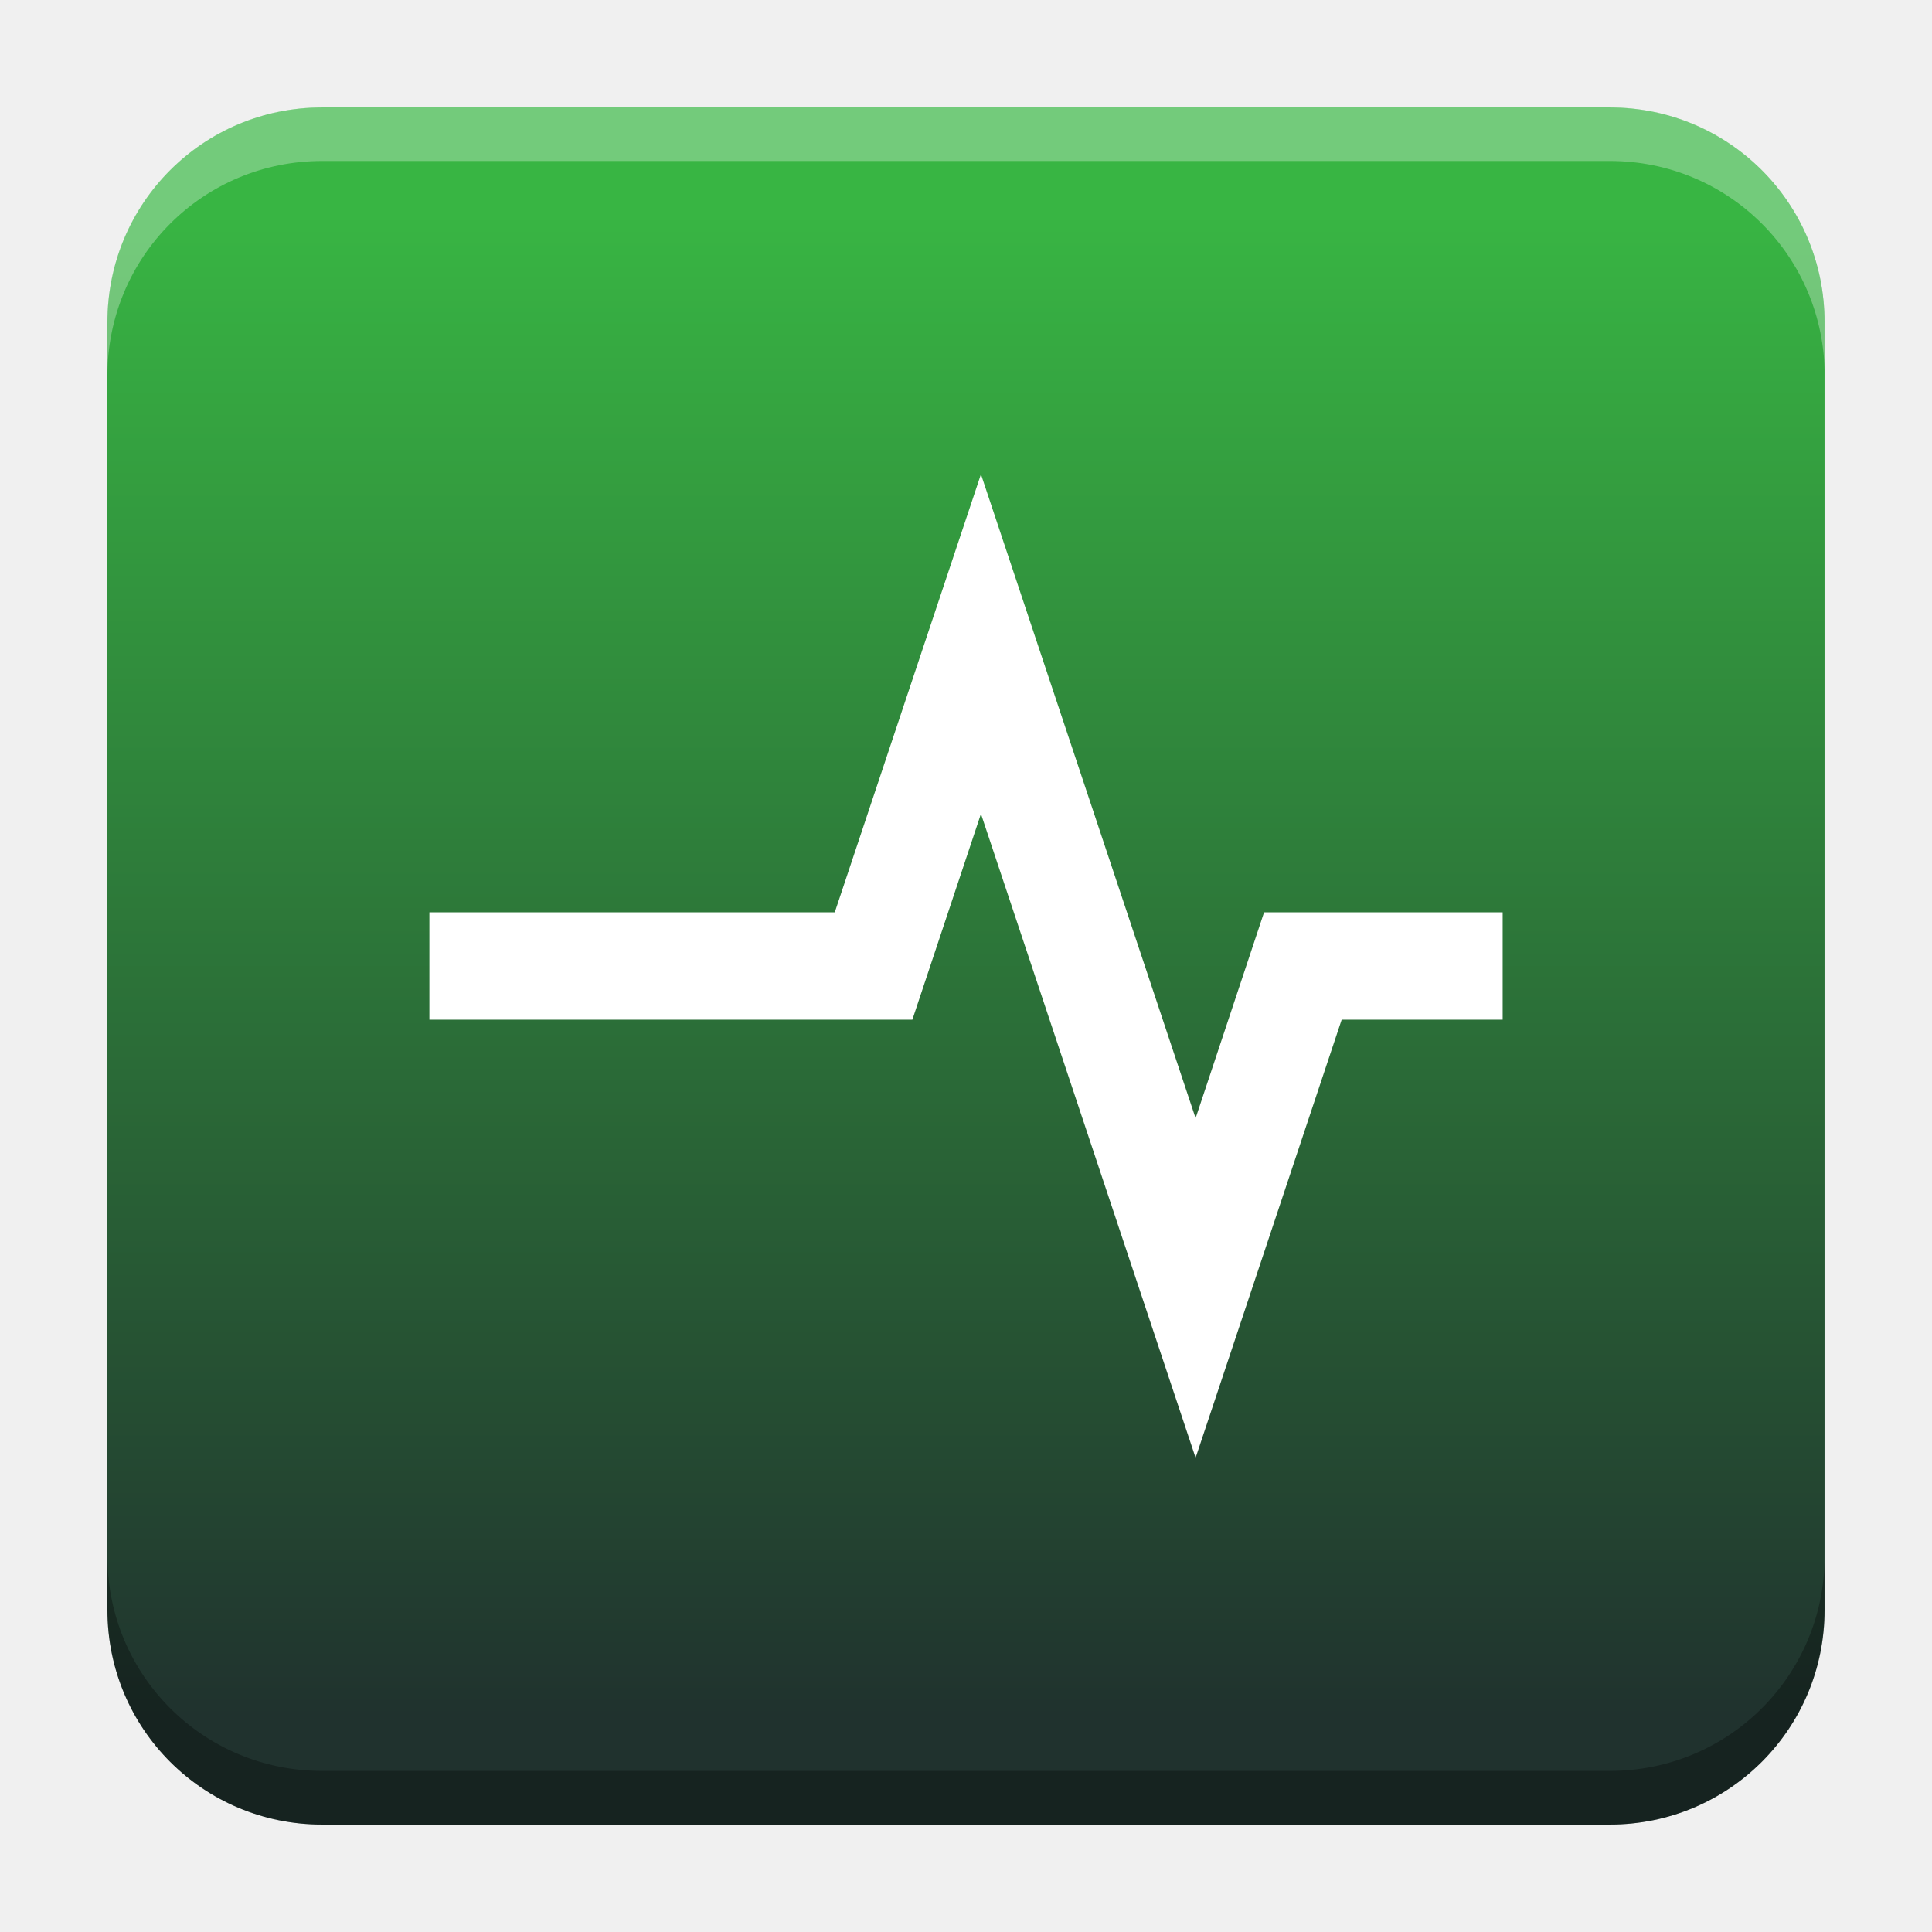
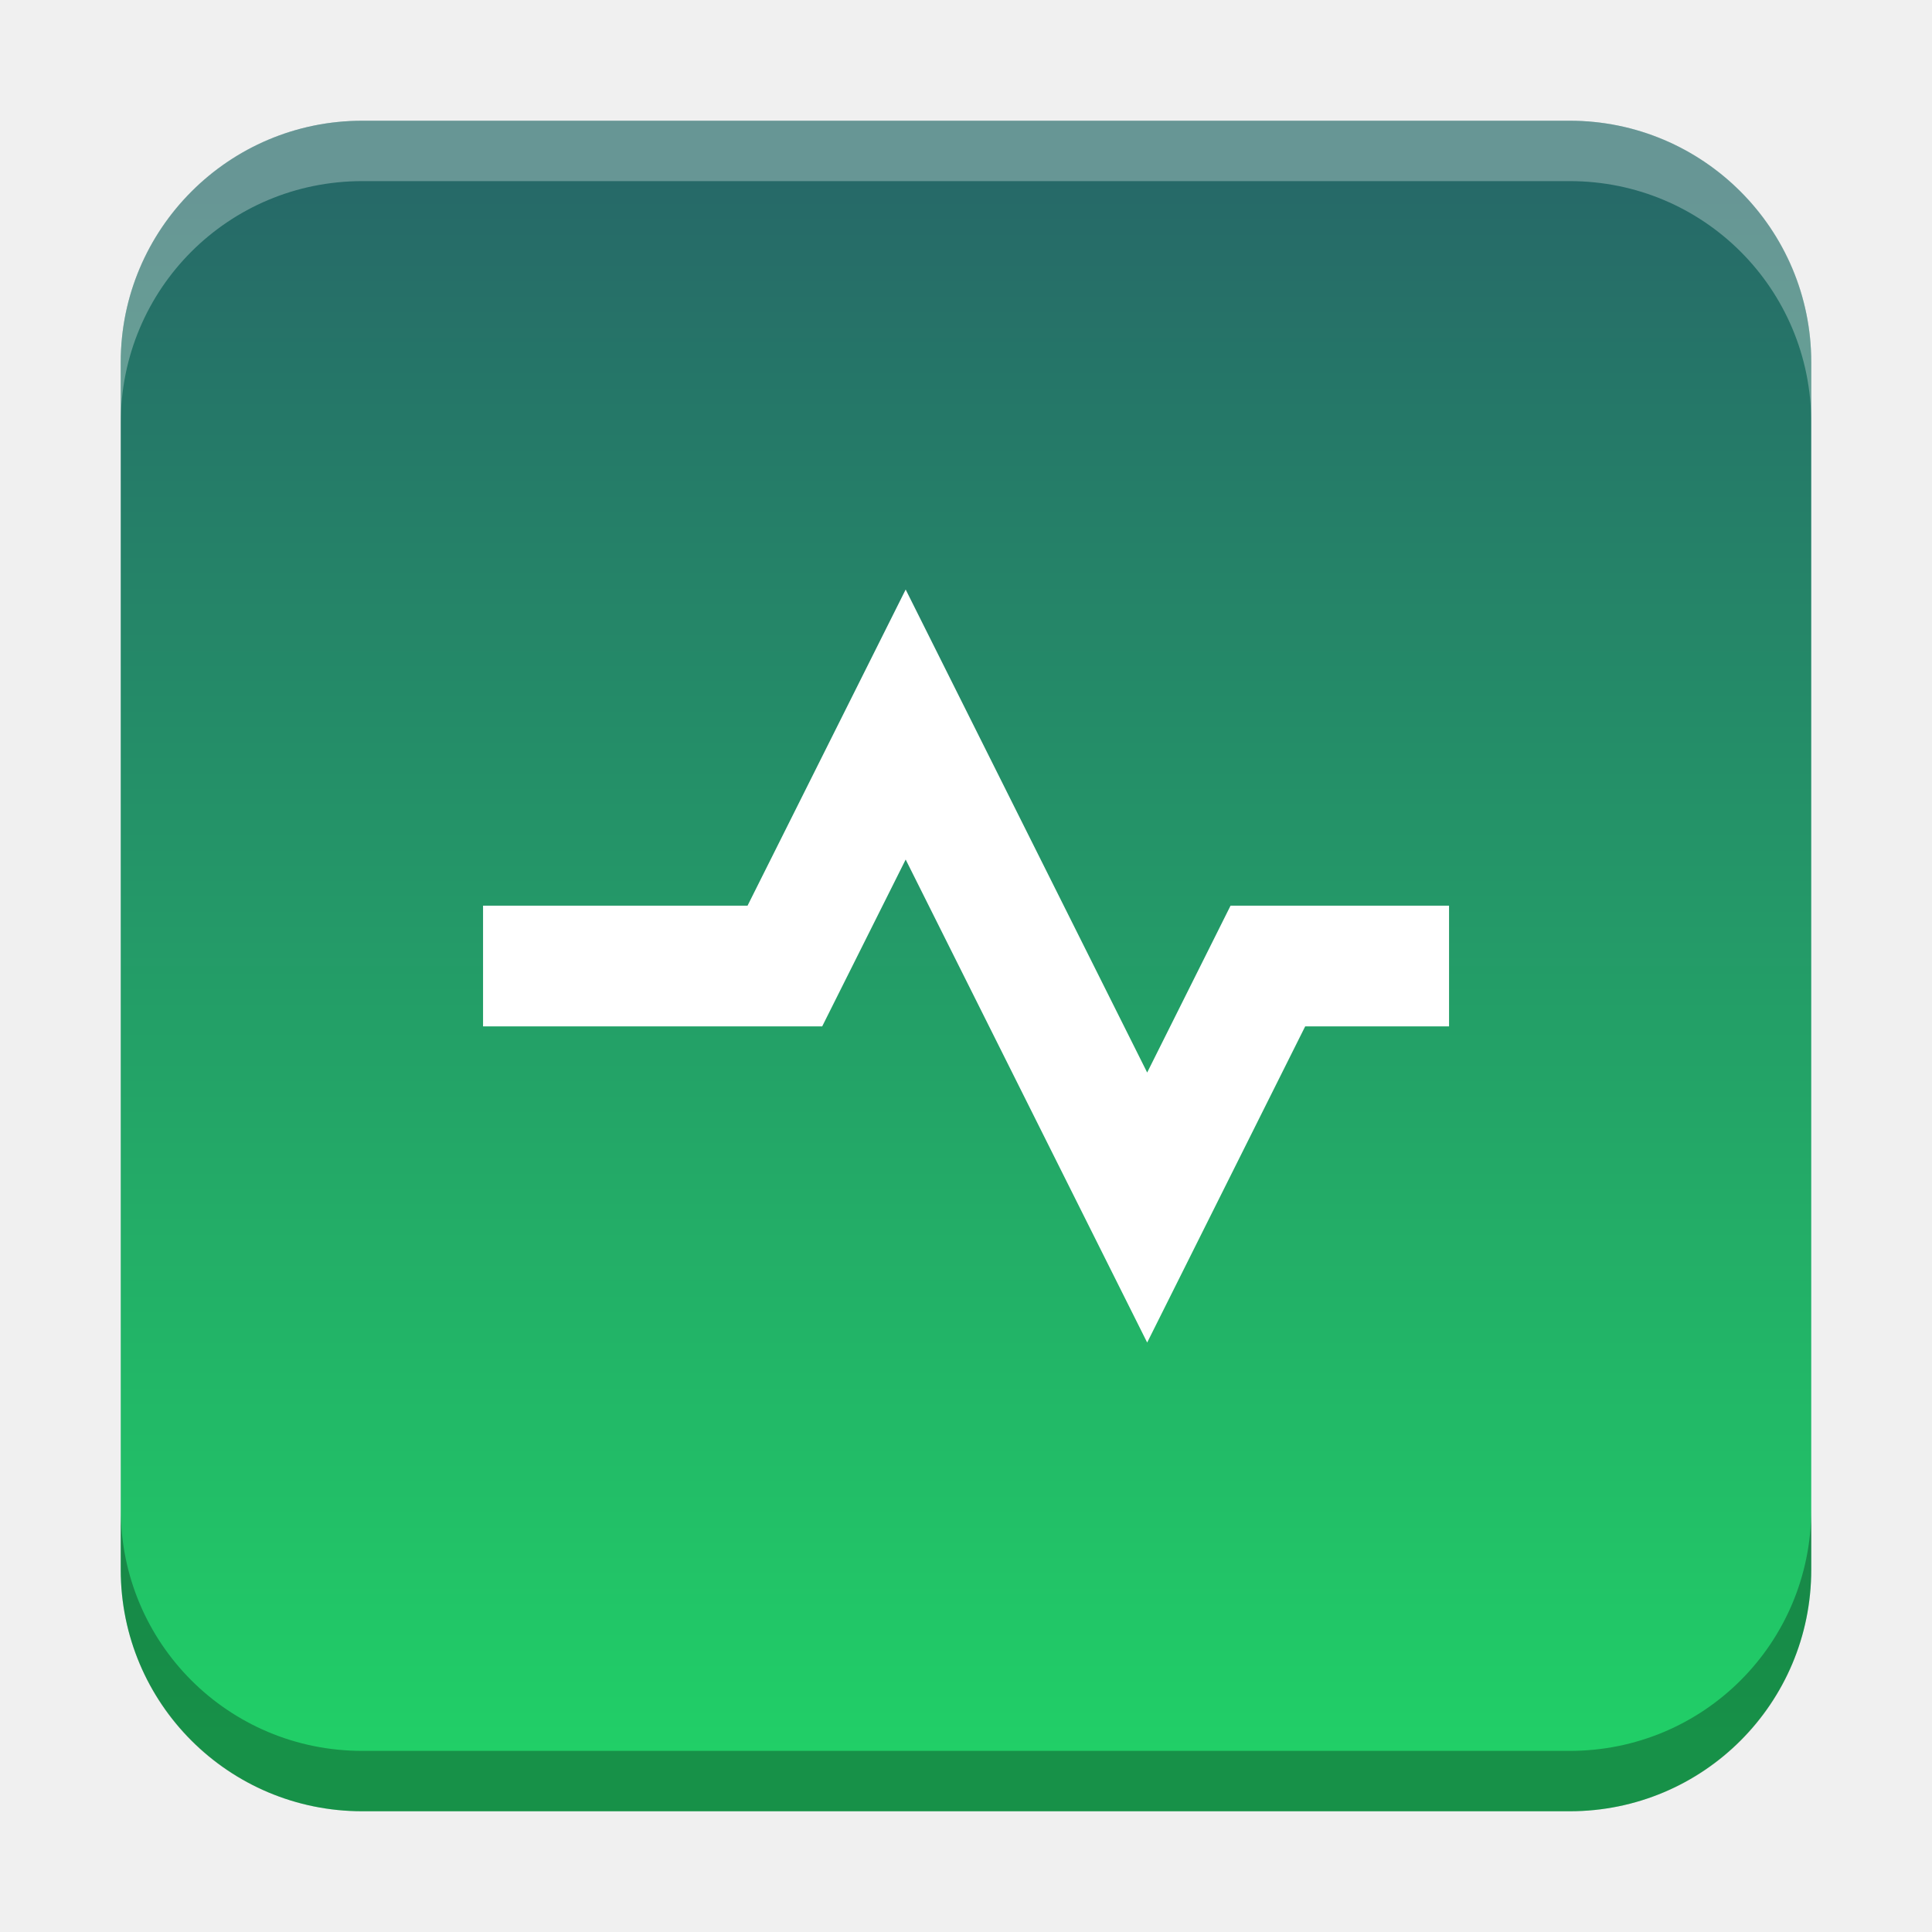
- <svg xmlns="http://www.w3.org/2000/svg" xmlns:xlink="http://www.w3.org/1999/xlink" width="18.001" height="18" id="svg2" version="1.1">
+ <svg xmlns="http://www.w3.org/2000/svg" xmlns:xlink="http://www.w3.org/1999/xlink" width="32" height="32" id="svg2" version="1.1">
  <defs id="defs4">
-     <linearGradient id="linearGradient1229">
-       <stop style="stop-color:#20322e;stop-opacity:1" offset="0" id="stop1225" />
-       <stop style="stop-color:#38b543;stop-opacity:1" offset="1" id="stop1227" />
+     <linearGradient id="linearGradient5301">
+       <stop style="stop-color:#266968;stop-opacity:1" offset="0" id="stop5297" />
+       <stop style="stop-color:#21cf67;stop-opacity:1" offset="1" id="stop5299" />
+     </linearGradient>
+     <linearGradient id="linearGradient8471">
+       <stop id="stop8467" offset="0" style="stop-color:#2aa9c7;stop-opacity:1" />
+       <stop id="stop8469" offset="1" style="stop-color:#297fcc;stop-opacity:1" />
    </linearGradient>
    <linearGradient id="linearGradient5306">
      <stop style="stop-color:#ffffff;stop-opacity:0.099;" offset="0" id="stop5308" />
      <stop style="stop-color:#ffffff;stop-opacity:0;" offset="1" id="stop5310" />
    </linearGradient>
    <linearGradient id="linearGradient5290">
      <stop style="stop-color:#00ffff;stop-opacity:0.098;" offset="0" id="stop5292" />
      <stop id="stop6740" offset="0.5" style="stop-color:#00ff7f;stop-opacity:0.047;" />
      <stop style="stop-color:#00ff00;stop-opacity:0;" offset="1" id="stop5294" />
    </linearGradient>
    <linearGradient id="linearGradient5188">
      <stop style="stop-color:#64b5f6;stop-opacity:0.247;" offset="0" id="stop5198" />
      <stop style="stop-color:#64b5f6;stop-opacity:0;" offset="1" id="stop5192" />
    </linearGradient>
    <linearGradient id="linearGradient3975">
      <stop style="stop-color:#ff5555;stop-opacity:1;" offset="0" id="stop3977" />
    </linearGradient>
    <linearGradient id="linearGradient3969">
      <stop style="stop-color:#87cdde;stop-opacity:1;" offset="0" id="stop3971" />
    </linearGradient>
    <filter id="filter3945" x="0" y="6" width="1.2" style="color-interpolation-filters:sRGB">
      <feDiffuseLighting id="feDiffuseLighting3947" lighting-color="#fdfdfd" surfaceScale="121.495" diffuseConstant="28.448" />
    </filter>
    <filter id="filter3979" style="color-interpolation-filters:sRGB">
      <feFlood flood-opacity="0.2" flood-color="rgb(0,0,0)" result="flood" id="feFlood3981" />
      <feComposite in="flood" in2="SourceGraphic" operator="in" result="composite1" id="feComposite3983" />
      <feGaussianBlur stdDeviation="6" result="blur" id="feGaussianBlur3985" />
      <feOffset dx="0" dy="6" result="offset" id="feOffset3987" />
      <feComposite in="SourceGraphic" in2="offset" operator="over" result="fbSourceGraphic" id="feComposite3989" />
      <feColorMatrix result="fbSourceGraphicAlpha" in="fbSourceGraphic" values="0 0 0 -1 0 0 0 0 -1 0 0 0 0 -1 0 0 0 0 1 0" id="feColorMatrix3991" />
      <feFlood id="feFlood3993" flood-opacity="0.2" flood-color="rgb(0,0,0)" result="flood" in="fbSourceGraphic" />
      <feComposite id="feComposite3995" in2="fbSourceGraphic" in="flood" operator="in" result="composite1" />
      <feGaussianBlur id="feGaussianBlur3997" stdDeviation="6" result="blur" />
      <feOffset id="feOffset3999" dx="0" dy="6" result="offset" />
      <feComposite id="feComposite4001" in2="offset" in="fbSourceGraphic" operator="over" result="composite2" />
    </filter>
    <filter style="color-interpolation-filters:sRGB" id="filter3876">
      <feFlood flood-opacity="0.2" flood-color="rgb(0,0,0)" result="flood" id="feFlood3878" />
      <feComposite in="flood" in2="SourceGraphic" operator="in" result="composite1" id="feComposite3880" />
      <feGaussianBlur stdDeviation="6" result="blur" id="feGaussianBlur3882" />
      <feOffset dx="0" dy="6" result="offset" id="feOffset3884" />
      <feComposite in="SourceGraphic" in2="offset" operator="over" result="fbSourceGraphic" id="feComposite3886" />
      <feColorMatrix result="fbSourceGraphicAlpha" in="fbSourceGraphic" values="0 0 0 -1 0 0 0 0 -1 0 0 0 0 -1 0 0 0 0 1 0" id="feColorMatrix3888" />
      <feFlood id="feFlood3890" flood-opacity="0.397" flood-color="rgb(0,0,0)" result="flood" in="fbSourceGraphic" />
      <feComposite id="feComposite3892" in2="fbSourceGraphic" in="flood" operator="in" result="composite1" />
      <feGaussianBlur id="feGaussianBlur3894" stdDeviation="19.2" result="blur" />
      <feOffset id="feOffset3896" dx="0" dy="6" result="offset" />
      <feComposite id="feComposite3898" in2="offset" in="fbSourceGraphic" operator="over" result="fbSourceGraphic" />
      <feColorMatrix result="fbSourceGraphicAlpha" in="fbSourceGraphic" values="0 0 0 -1 0 0 0 0 -1 0 0 0 0 -1 0 0 0 0 1 0" id="feColorMatrix3900" />
      <feFlood id="feFlood3902" flood-opacity="0.8" flood-color="rgb(0,0,0)" result="flood" in="fbSourceGraphic" />
      <feComposite id="feComposite3904" in2="fbSourceGraphic" in="flood" operator="in" result="composite1" />
      <feGaussianBlur id="feGaussianBlur3906" stdDeviation="19.2" result="blur" />
      <feOffset id="feOffset3908" dx="0" dy="6" result="offset" />
      <feComposite id="feComposite3910" in2="offset" in="fbSourceGraphic" operator="over" result="fbSourceGraphic" />
      <feColorMatrix result="fbSourceGraphicAlpha" in="fbSourceGraphic" values="0 0 0 -1 0 0 0 0 -1 0 0 0 0 -1 0 0 0 0 1 0" id="feColorMatrix3912" />
      <feFlood id="feFlood3914" flood-opacity="0.8" flood-color="rgb(0,0,0)" result="flood" in="fbSourceGraphic" />
      <feComposite id="feComposite3916" in2="fbSourceGraphic" in="flood" operator="in" result="composite1" />
      <feGaussianBlur id="feGaussianBlur3918" stdDeviation="26.1" result="blur" />
      <feOffset id="feOffset3920" dx="0" dy="6" result="offset" />
      <feComposite id="feComposite3922" in2="offset" in="fbSourceGraphic" operator="over" result="fbSourceGraphic" />
      <feColorMatrix result="fbSourceGraphicAlpha" in="fbSourceGraphic" values="0 0 0 -1 0 0 0 0 -1 0 0 0 0 -1 0 0 0 0 1 0" id="feColorMatrix3924" />
      <feFlood id="feFlood3926" flood-opacity="0.8" flood-color="rgb(0,0,0)" result="flood" in="fbSourceGraphic" />
      <feComposite id="feComposite3928" in2="fbSourceGraphic" in="flood" operator="in" result="composite1" />
      <feGaussianBlur id="feGaussianBlur3930" stdDeviation="35.7" result="blur" />
      <feOffset id="feOffset3932" dx="0" dy="6" result="offset" />
      <feComposite id="feComposite3934" in2="offset" in="fbSourceGraphic" operator="over" result="fbSourceGraphic" />
      <feColorMatrix result="fbSourceGraphicAlpha" in="fbSourceGraphic" values="0 0 0 -1 0 0 0 0 -1 0 0 0 0 -1 0 0 0 0 1 0" id="feColorMatrix3936" />
      <feFlood id="feFlood3938" flood-opacity="0.8" flood-color="rgb(0,0,0)" result="flood" in="fbSourceGraphic" />
      <feComposite id="feComposite3940" in2="fbSourceGraphic" in="flood" operator="in" result="composite1" />
      <feGaussianBlur id="feGaussianBlur3942" stdDeviation="6" result="blur" />
      <feOffset id="feOffset3944" dx="0" dy="6" result="offset" />
      <feComposite id="feComposite3946" in2="offset" in="fbSourceGraphic" operator="over" result="fbSourceGraphic" />
      <feColorMatrix result="fbSourceGraphicAlpha" in="fbSourceGraphic" values="0 0 0 -1 0 0 0 0 -1 0 0 0 0 -1 0 0 0 0 1 0" id="feColorMatrix3948" />
      <feFlood id="feFlood3950" flood-opacity="0.8" flood-color="rgb(0,0,0)" result="flood" in="fbSourceGraphic" />
      <feComposite id="feComposite3952" in2="fbSourceGraphic" in="flood" operator="in" result="composite1" />
      <feGaussianBlur id="feGaussianBlur3954" stdDeviation="21.7" result="blur" />
      <feOffset id="feOffset3956" dx="0" dy="6" result="offset" />
      <feComposite id="feComposite3958" in2="offset" in="fbSourceGraphic" operator="over" result="fbSourceGraphic" />
      <feColorMatrix result="fbSourceGraphicAlpha" in="fbSourceGraphic" values="0 0 0 -1 0 0 0 0 -1 0 0 0 0 -1 0 0 0 0 1 0" id="feColorMatrix3960" />
      <feFlood id="feFlood3962" flood-opacity="0.8" flood-color="rgb(0,0,0)" result="flood" in="fbSourceGraphic" />
      <feComposite id="feComposite3964" in2="fbSourceGraphic" in="flood" operator="in" result="composite1" />
      <feGaussianBlur id="feGaussianBlur3966" stdDeviation="21.7" result="blur" />
      <feOffset id="feOffset3968" dx="0" dy="1.9" result="offset" />
      <feComposite id="feComposite3970" in2="offset" in="fbSourceGraphic" operator="over" result="fbSourceGraphic" />
      <feColorMatrix result="fbSourceGraphicAlpha" in="fbSourceGraphic" values="0 0 0 -1 0 0 0 0 -1 0 0 0 0 -1 0 0 0 0 1 0" id="feColorMatrix3972" />
      <feFlood id="feFlood3974" flood-opacity="0.8" flood-color="rgb(0,0,0)" result="flood" in="fbSourceGraphic" />
      <feComposite id="feComposite3976" in2="fbSourceGraphic" in="flood" operator="in" result="composite1" />
      <feGaussianBlur id="feGaussianBlur3978" stdDeviation="21.7" result="blur" />
      <feOffset id="feOffset3980" dx="3.6" dy="1.9" result="offset" />
      <feComposite id="feComposite3982" in2="offset" in="fbSourceGraphic" operator="over" result="fbSourceGraphic" />
      <feColorMatrix result="fbSourceGraphicAlpha" in="fbSourceGraphic" values="0 0 0 -1 0 0 0 0 -1 0 0 0 0 -1 0 0 0 0 1 0" id="feColorMatrix3984" />
      <feFlood id="feFlood3986" flood-opacity="0.8" flood-color="rgb(0,0,0)" result="flood" in="fbSourceGraphic" />
      <feComposite id="feComposite3988" in2="fbSourceGraphic" in="flood" operator="in" result="composite1" />
      <feGaussianBlur id="feGaussianBlur3990" stdDeviation="21.7" result="blur" />
      <feOffset id="feOffset3992" dx="9.6" dy="1.9" result="offset" />
      <feComposite id="feComposite3994" in2="offset" in="fbSourceGraphic" operator="over" result="fbSourceGraphic" />
      <feColorMatrix result="fbSourceGraphicAlpha" in="fbSourceGraphic" values="0 0 0 -1 0 0 0 0 -1 0 0 0 0 -1 0 0 0 0 1 0" id="feColorMatrix3996" />
      <feFlood id="feFlood3998" flood-opacity="0.8" flood-color="rgb(0,0,0)" result="flood" in="fbSourceGraphic" />
      <feComposite id="feComposite4000" in2="fbSourceGraphic" in="flood" operator="in" result="composite1" />
      <feGaussianBlur id="feGaussianBlur4002" stdDeviation="21.7" result="blur" />
      <feOffset id="feOffset4004" dx="1.2" dy="1.9" result="offset" />
      <feComposite id="feComposite4006" in2="offset" in="fbSourceGraphic" operator="over" result="fbSourceGraphic" />
      <feColorMatrix result="fbSourceGraphicAlpha" in="fbSourceGraphic" values="0 0 0 -1 0 0 0 0 -1 0 0 0 0 -1 0 0 0 0 1 0" id="feColorMatrix4008" />
      <feFlood id="feFlood4010" flood-opacity="0.8" flood-color="rgb(0,0,0)" result="flood" in="fbSourceGraphic" />
      <feComposite id="feComposite4012" in2="fbSourceGraphic" in="flood" operator="in" result="composite1" />
      <feGaussianBlur id="feGaussianBlur4014" stdDeviation="21.7" result="blur" />
      <feOffset id="feOffset4016" dx="-1.4" dy="1.9" result="offset" />
      <feComposite id="feComposite4018" in2="offset" in="fbSourceGraphic" operator="over" result="fbSourceGraphic" />
      <feColorMatrix result="fbSourceGraphicAlpha" in="fbSourceGraphic" values="0 0 0 -1 0 0 0 0 -1 0 0 0 0 -1 0 0 0 0 1 0" id="feColorMatrix4020" />
      <feFlood id="feFlood4022" flood-opacity="0.8" flood-color="rgb(0,0,0)" result="flood" in="fbSourceGraphic" />
      <feComposite id="feComposite4024" in2="fbSourceGraphic" in="flood" operator="in" result="composite1" />
      <feGaussianBlur id="feGaussianBlur4026" stdDeviation="21.7" result="blur" />
      <feOffset id="feOffset4028" dx="0.3" dy="1.9" result="offset" />
      <feComposite id="feComposite4030" in2="offset" in="fbSourceGraphic" operator="over" result="fbSourceGraphic" />
      <feColorMatrix result="fbSourceGraphicAlpha" in="fbSourceGraphic" values="0 0 0 -1 0 0 0 0 -1 0 0 0 0 -1 0 0 0 0 1 0" id="feColorMatrix4032" />
      <feFlood id="feFlood4034" flood-opacity="0.8" flood-color="rgb(0,0,0)" result="flood" in="fbSourceGraphic" />
      <feComposite id="feComposite4036" in2="fbSourceGraphic" in="flood" operator="in" result="composite1" />
      <feGaussianBlur id="feGaussianBlur4038" stdDeviation="21.7" result="blur" />
      <feOffset id="feOffset4040" dx="-8.04912e-16" dy="1.9" result="offset" />
      <feComposite id="feComposite4042" in2="offset" in="fbSourceGraphic" operator="over" result="fbSourceGraphic" />
      <feColorMatrix result="fbSourceGraphicAlpha" in="fbSourceGraphic" values="0 0 0 -1 0 0 0 0 -1 0 0 0 0 -1 0 0 0 0 1 0" id="feColorMatrix4044" />
      <feFlood id="feFlood4046" flood-opacity="0.8" flood-color="rgb(0,0,0)" result="flood" in="fbSourceGraphic" />
      <feComposite id="feComposite4048" in2="fbSourceGraphic" in="flood" operator="in" result="composite1" />
      <feGaussianBlur id="feGaussianBlur4050" stdDeviation="21.7" result="blur" />
      <feOffset id="feOffset4052" dx="-8.04912e-16" dy="3.6" result="offset" />
      <feComposite id="feComposite4054" in2="offset" in="fbSourceGraphic" operator="over" result="fbSourceGraphic" />
      <feColorMatrix result="fbSourceGraphicAlpha" in="fbSourceGraphic" values="0 0 0 -1 0 0 0 0 -1 0 0 0 0 -1 0 0 0 0 1 0" id="feColorMatrix4056" />
      <feFlood id="feFlood4058" flood-opacity="0.8" flood-color="rgb(0,0,0)" result="flood" in="fbSourceGraphic" />
      <feComposite id="feComposite4060" in2="fbSourceGraphic" in="flood" operator="in" result="composite1" />
      <feGaussianBlur id="feGaussianBlur4062" stdDeviation="6" result="blur" />
      <feOffset id="feOffset4064" dx="-8.04912e-16" dy="3.6" result="offset" />
      <feComposite id="feComposite4066" in2="offset" in="fbSourceGraphic" operator="over" result="fbSourceGraphic" />
      <feColorMatrix result="fbSourceGraphicAlpha" in="fbSourceGraphic" values="0 0 0 -1 0 0 0 0 -1 0 0 0 0 -1 0 0 0 0 1 0" id="feColorMatrix4080" />
      <feFlood id="feFlood4082" flood-opacity="0.8" flood-color="rgb(0,0,0)" result="flood" in="fbSourceGraphic" />
      <feComposite id="feComposite4084" in2="fbSourceGraphic" in="flood" operator="in" result="composite1" />
      <feGaussianBlur id="feGaussianBlur4086" stdDeviation="6" result="blur" />
      <feOffset id="feOffset4088" dx="-8.04912e-16" dy="3.6" result="offset" />
      <feComposite id="feComposite4090" in2="offset" in="fbSourceGraphic" operator="over" result="fbSourceGraphic" />
      <feColorMatrix result="fbSourceGraphicAlpha" in="fbSourceGraphic" values="0 0 0 -1 0 0 0 0 -1 0 0 0 0 -1 0 0 0 0 1 0" id="feColorMatrix4092" />
      <feFlood id="feFlood4094" flood-opacity="0.8" flood-color="rgb(0,0,0)" result="flood" in="fbSourceGraphic" />
      <feComposite id="feComposite4096" in2="fbSourceGraphic" in="flood" operator="in" result="composite1" />
      <feGaussianBlur id="feGaussianBlur4098" stdDeviation="6" result="blur" />
      <feOffset id="feOffset4100" dx="-8.04912e-16" dy="7.7" result="offset" />
      <feComposite id="feComposite4102" in2="offset" in="fbSourceGraphic" operator="over" result="fbSourceGraphic" />
      <feColorMatrix result="fbSourceGraphicAlpha" in="fbSourceGraphic" values="0 0 0 -1 0 0 0 0 -1 0 0 0 0 -1 0 0 0 0 1 0" id="feColorMatrix4104" />
      <feFlood id="feFlood4106" flood-opacity="0.8" flood-color="rgb(0,0,0)" result="flood" in="fbSourceGraphic" />
      <feComposite id="feComposite4108" in2="fbSourceGraphic" in="flood" operator="in" result="composite1" />
      <feGaussianBlur id="feGaussianBlur4110" stdDeviation="6" result="blur" />
      <feOffset id="feOffset4112" dx="-8.04912e-16" dy="11.6" result="offset" />
      <feComposite id="feComposite4114" in2="offset" in="fbSourceGraphic" operator="over" result="fbSourceGraphic" />
      <feColorMatrix result="fbSourceGraphicAlpha" in="fbSourceGraphic" values="0 0 0 -1 0 0 0 0 -1 0 0 0 0 -1 0 0 0 0 1 0" id="feColorMatrix4116" />
      <feFlood id="feFlood4118" flood-opacity="0.5" flood-color="rgb(0,0,0)" result="flood" in="fbSourceGraphic" />
      <feComposite id="feComposite4120" in2="fbSourceGraphic" in="flood" operator="in" result="composite1" />
      <feGaussianBlur id="feGaussianBlur4122" stdDeviation="6" result="blur" />
      <feOffset id="feOffset4124" dx="-8.04912e-16" dy="11.6" result="offset" />
      <feComposite id="feComposite4126" in2="offset" in="fbSourceGraphic" operator="over" result="fbSourceGraphic" />
      <feColorMatrix result="fbSourceGraphicAlpha" in="fbSourceGraphic" values="0 0 0 -1 0 0 0 0 -1 0 0 0 0 -1 0 0 0 0 1 0" id="feColorMatrix4128" />
      <feFlood id="feFlood4130" flood-opacity="0.3" flood-color="rgb(0,0,0)" result="flood" in="fbSourceGraphic" />
      <feComposite id="feComposite4132" in2="fbSourceGraphic" in="flood" operator="in" result="composite1" />
      <feGaussianBlur id="feGaussianBlur4134" stdDeviation="6" result="blur" />
      <feOffset id="feOffset4136" dx="-8.04912e-16" dy="11.6" result="offset" />
      <feComposite id="feComposite4138" in2="offset" in="fbSourceGraphic" operator="over" result="fbSourceGraphic" />
      <feColorMatrix result="fbSourceGraphicAlpha" in="fbSourceGraphic" values="0 0 0 -1 0 0 0 0 -1 0 0 0 0 -1 0 0 0 0 1 0" id="feColorMatrix4140" />
      <feFlood id="feFlood4142" flood-opacity="0.2" flood-color="rgb(0,0,0)" result="flood" in="fbSourceGraphic" />
      <feComposite id="feComposite4144" in2="fbSourceGraphic" in="flood" operator="in" result="composite1" />
      <feGaussianBlur id="feGaussianBlur4146" stdDeviation="6" result="blur" />
      <feOffset id="feOffset4148" dx="-8.04912e-16" dy="11.6" result="offset" />
      <feComposite id="feComposite4150" in2="offset" in="fbSourceGraphic" operator="over" result="fbSourceGraphic" />
      <feColorMatrix result="fbSourceGraphicAlpha" in="fbSourceGraphic" values="0 0 0 -1 0 0 0 0 -1 0 0 0 0 -1 0 0 0 0 1 0" id="feColorMatrix4152" />
      <feFlood id="feFlood4154" flood-opacity="0.2" flood-color="rgb(0,0,0)" result="flood" in="fbSourceGraphic" />
      <feComposite id="feComposite4156" in2="fbSourceGraphic" in="flood" operator="in" result="composite1" />
      <feGaussianBlur id="feGaussianBlur4158" stdDeviation="6" result="blur" />
      <feOffset id="feOffset4160" dx="-8.04912e-16" dy="11.6" result="offset" />
      <feComposite id="feComposite4162" in2="offset" in="fbSourceGraphic" operator="over" result="fbSourceGraphic" />
      <feColorMatrix result="fbSourceGraphicAlpha" in="fbSourceGraphic" values="0 0 0 -1 0 0 0 0 -1 0 0 0 0 -1 0 0 0 0 1 0" id="feColorMatrix4164" />
      <feFlood id="feFlood4166" flood-opacity="0.2" flood-color="rgb(0,0,0)" result="flood" in="fbSourceGraphic" />
      <feComposite id="feComposite4168" in2="fbSourceGraphic" in="flood" operator="in" result="composite1" />
      <feGaussianBlur id="feGaussianBlur4170" stdDeviation="6" result="blur" />
      <feOffset id="feOffset4172" dx="-8.04912e-16" dy="6" result="offset" />
      <feComposite id="feComposite4174" in2="offset" in="fbSourceGraphic" operator="over" result="composite2" />
    </filter>
    <filter id="filter4522" style="color-interpolation-filters:sRGB">
      <feGaussianBlur stdDeviation="3" id="feGaussianBlur4524" />
      <feColorMatrix result="fbSourceGraphic" values="1 0 0 0 0 0 1 0 0 0 0 0 1 0 0 0 0 0 6 -2.5 " id="feColorMatrix4526" />
    </filter>
    <filter id="filter4576" style="color-interpolation-filters:sRGB">
      <feGaussianBlur stdDeviation="3" id="feGaussianBlur4578" />
      <feColorMatrix result="fbSourceGraphic" values="1 0 0 0 0 0 1 0 0 0 0 0 1 0 0 0 0 0 6 -2.5 " id="feColorMatrix4580" />
    </filter>
    <filter id="filter4576-0" style="color-interpolation-filters:sRGB">
      <feGaussianBlur stdDeviation="3" id="feGaussianBlur4578-8" />
      <feColorMatrix result="fbSourceGraphic" values="1 0 0 0 0 0 1 0 0 0 0 0 1 0 0 0 0 0 6 -2.5 " id="feColorMatrix4580-0" />
    </filter>
    <filter id="filter4576-0-0" style="color-interpolation-filters:sRGB">
      <feGaussianBlur stdDeviation="3" id="feGaussianBlur4578-8-5" />
      <feColorMatrix result="fbSourceGraphic" values="1 0 0 0 0 0 1 0 0 0 0 0 1 0 0 0 0 0 6 -2.5 " id="feColorMatrix4580-0-2" />
    </filter>
    <filter id="filter4576-0-0-4" style="color-interpolation-filters:sRGB">
      <feGaussianBlur stdDeviation="3" id="feGaussianBlur4578-8-5-2" />
      <feColorMatrix result="fbSourceGraphic" values="1 0 0 0 0 0 1 0 0 0 0 0 1 0 0 0 0 0 6 -2.5 " id="feColorMatrix4580-0-2-7" />
    </filter>
    <radialGradient xlink:href="#linearGradient5306" id="radialGradient5296" cx="9" cy="1032.112" fx="9" fy="1032.112" r="10.125" gradientUnits="userSpaceOnUse" gradientTransform="matrix(1.944444,0,0,1.944447,-13.5625,-977.5881)" />
    <linearGradient xlink:href="#linearGradient5306" id="linearGradient5312" x1="-15.75" y1="1029.3" x2="23.625" y2="1029.3" gradientUnits="userSpaceOnUse" />
    <linearGradient id="linearGradient3783-1">
      <stop id="stop3785-2" offset="0" style="stop-color:#1e94d3;stop-opacity:1;" />
      <stop style="stop-color:#1e94d3;stop-opacity:1;" offset="1" id="stop3803-6" />
    </linearGradient>
    <linearGradient gradientUnits="userSpaceOnUse" y2="50" x2="30" y1="90" x1="-10" id="linearGradient3827-7" xlink:href="#linearGradient3783-1" />
    <linearGradient gradientUnits="userSpaceOnUse" y2="50" x2="30" y1="90" x1="-10" id="linearGradient3827" xlink:href="#linearGradient3783" />
    <linearGradient id="linearGradient3783">
      <stop id="stop3785" offset="0" style="stop-color:#1e94d3;stop-opacity:1;" />
      <stop style="stop-color:#1e94d3;stop-opacity:1;" offset="1" id="stop3803" />
    </linearGradient>
    <linearGradient id="linearGradient3821">
      <stop id="stop3823" offset="0" style="stop-color:#37aee2;stop-opacity:1;" />
      <stop id="stop3825" offset="1" style="stop-color:#1e96c8;stop-opacity:1;" />
    </linearGradient>
    <linearGradient id="linearGradient3829">
      <stop style="stop-color:#1f96d4;stop-opacity:1;" offset="0" id="stop3831" />
      <stop style="stop-color:#37aee2;stop-opacity:1;" offset="1" id="stop3833" />
    </linearGradient>
    <linearGradient id="linearGradient3877">
      <stop id="stop3879" offset="0" style="stop-color:#eff7fc;stop-opacity:1;" />
      <stop id="stop3881" offset="1" style="stop-color:#ffffff;stop-opacity:1;" />
    </linearGradient>
    <linearGradient id="linearGradient3689">
      <stop id="stop3691" offset="0" style="stop-color:#f68000;stop-opacity:1;" />
      <stop id="stop3693" offset="1" style="stop-color:#fd9800;stop-opacity:1;" />
    </linearGradient>
    <linearGradient id="linearGradient3675">
      <stop id="stop3677" offset="0" style="stop-color:#ffb900;stop-opacity:1;" />
      <stop id="stop3679" offset="1" style="stop-color:#ffd76b;stop-opacity:1;" />
    </linearGradient>
    <linearGradient y2="463.262" x2="412.23" y1="461.921" x1="-113.893" gradientUnits="userSpaceOnUse" id="linearGradient3840" xlink:href="#linearGradient3675" />
    <linearGradient id="linearGradient3634">
      <stop style="stop-color:#7a8288;stop-opacity:1;" offset="0" id="stop3636" />
      <stop id="stop3638" offset="0.076" style="stop-color:#9fa3a7;stop-opacity:1;" />
      <stop style="stop-color:#7d858b;stop-opacity:1;" offset="1" id="stop3640" />
    </linearGradient>
    <linearGradient y2="12.703" x2="151.346" y1="-0.642" x1="107.209" gradientTransform="matrix(0.2822222,0,0,0.2822222,-0.1398399,-0.01181449)" gradientUnits="userSpaceOnUse" id="linearGradient3838" xlink:href="#linearGradient3634" />
    <linearGradient id="linearGradient3712">
      <stop id="stop3714" offset="0" style="stop-color:#a1abb2;stop-opacity:1;" />
      <stop style="stop-color:#eaeced;stop-opacity:1;" offset="0.148" id="stop3720" />
      <stop id="stop3716" offset="1" style="stop-color:#c6ccd0;stop-opacity:1;" />
    </linearGradient>
    <linearGradient y2="27.389" x2="164.759" y1="12.641" x1="104.886" gradientUnits="userSpaceOnUse" id="linearGradient3836" xlink:href="#linearGradient3712" />
    <linearGradient id="linearGradient3702">
      <stop id="stop3704" offset="0" style="stop-color:#7a8288;stop-opacity:1;" />
      <stop style="stop-color:#9fa3a7;stop-opacity:1;" offset="0.529" id="stop3710" />
      <stop id="stop3706" offset="1" style="stop-color:#7d858b;stop-opacity:1;" />
    </linearGradient>
    <linearGradient y2="268.415" x2="334.031" y1="252.484" x1="18.875" gradientUnits="userSpaceOnUse" id="linearGradient3834" xlink:href="#linearGradient3702" />
    <linearGradient id="linearGradient3626">
      <stop style="stop-color:#a1abb2;stop-opacity:1;" offset="0" id="stop3628" />
      <stop id="stop3630" offset="0.083" style="stop-color:#eaeced;stop-opacity:1;" />
      <stop style="stop-color:#c6ccd0;stop-opacity:1;" offset="1" id="stop3632" />
    </linearGradient>
    <linearGradient y2="290.7" x2="278.432" y1="228.6" x1="44.104" gradientUnits="userSpaceOnUse" id="linearGradient3832" xlink:href="#linearGradient3626" />
    <linearGradient id="linearGradient3646">
      <stop id="stop3648" offset="0" style="stop-color:#f48200;stop-opacity:0;" />
      <stop style="stop-color:#f48200;stop-opacity:0.728;" offset="0.589" id="stop3654" />
      <stop id="stop3658" offset="0.816" style="stop-color:#cc5f00;stop-opacity:1;" />
      <stop id="stop3650" offset="1" style="stop-color:#a43d00;stop-opacity:1;" />
    </linearGradient>
    <linearGradient y2="55.356" x2="261.622" y1="70.105" x1="115.202" gradientUnits="userSpaceOnUse" id="linearGradient3830" xlink:href="#linearGradient3646" />
    <linearGradient id="linearGradient3668">
      <stop style="stop-color:#9b4400;stop-opacity:1;" offset="0" id="stop3670" />
      <stop style="stop-color:#e56300;stop-opacity:1;" offset="1" id="stop3672" />
    </linearGradient>
    <linearGradient y2="108.988" x2="93.522" y1="102.284" x1="64.751" gradientUnits="userSpaceOnUse" id="linearGradient3828" xlink:href="#linearGradient3668" />
    <linearGradient id="linearGradient3649">
      <stop id="stop3651" offset="0" style="stop-color:#e26400;stop-opacity:1;" />
      <stop id="stop3653" offset="1" style="stop-color:#ffb900;stop-opacity:1;" />
    </linearGradient>
    <linearGradient y2="125.316" x2="44.376" y1="100.342" x1="40.775" gradientTransform="matrix(1,0,0,1.020233,0,-1.423461)" gradientUnits="userSpaceOnUse" id="linearGradient3826" xlink:href="#linearGradient3649" />
    <linearGradient id="linearGradient3689-2">
      <stop id="stop3691-2" offset="0" style="stop-color:#f68000;stop-opacity:1;" />
      <stop id="stop3693-3" offset="1" style="stop-color:#fd9800;stop-opacity:1;" />
    </linearGradient>
    <linearGradient id="linearGradient3675-8">
      <stop id="stop3677-4" offset="0" style="stop-color:#ffb900;stop-opacity:1;" />
      <stop id="stop3679-7" offset="1" style="stop-color:#ffd76b;stop-opacity:1;" />
    </linearGradient>
    <linearGradient y2="463.262" x2="412.23" y1="461.921" x1="-113.893" gradientUnits="userSpaceOnUse" id="linearGradient3840-4" xlink:href="#linearGradient3675-8" />
    <linearGradient id="linearGradient3634-7">
      <stop style="stop-color:#7a8288;stop-opacity:1;" offset="0" id="stop3636-4" />
      <stop id="stop3638-6" offset="0.076" style="stop-color:#9fa3a7;stop-opacity:1;" />
      <stop style="stop-color:#7d858b;stop-opacity:1;" offset="1" id="stop3640-9" />
    </linearGradient>
    <linearGradient y2="12.703" x2="151.346" y1="-0.642" x1="107.209" gradientTransform="matrix(0.2822222,0,0,0.2822222,-0.1398399,-0.01181449)" gradientUnits="userSpaceOnUse" id="linearGradient3838-1" xlink:href="#linearGradient3634-7" />
    <linearGradient id="linearGradient3712-7">
      <stop id="stop3714-7" offset="0" style="stop-color:#a1abb2;stop-opacity:1;" />
      <stop style="stop-color:#eaeced;stop-opacity:1;" offset="0.148" id="stop3720-2" />
      <stop id="stop3716-3" offset="1" style="stop-color:#c6ccd0;stop-opacity:1;" />
    </linearGradient>
    <linearGradient y2="27.389" x2="164.759" y1="12.641" x1="104.886" gradientUnits="userSpaceOnUse" id="linearGradient3836-7" xlink:href="#linearGradient3712-7" />
    <linearGradient id="linearGradient3702-3">
      <stop id="stop3704-5" offset="0" style="stop-color:#7a8288;stop-opacity:1;" />
      <stop style="stop-color:#9fa3a7;stop-opacity:1;" offset="0.529" id="stop3710-4" />
      <stop id="stop3706-4" offset="1" style="stop-color:#7d858b;stop-opacity:1;" />
    </linearGradient>
    <linearGradient y2="268.415" x2="334.031" y1="252.484" x1="18.875" gradientUnits="userSpaceOnUse" id="linearGradient3834-9" xlink:href="#linearGradient3702-3" />
    <linearGradient id="linearGradient3626-6">
      <stop style="stop-color:#a1abb2;stop-opacity:1;" offset="0" id="stop3628-0" />
      <stop id="stop3630-5" offset="0.083" style="stop-color:#eaeced;stop-opacity:1;" />
      <stop style="stop-color:#c6ccd0;stop-opacity:1;" offset="1" id="stop3632-7" />
    </linearGradient>
    <linearGradient y2="290.7" x2="278.432" y1="228.6" x1="44.104" gradientUnits="userSpaceOnUse" id="linearGradient3832-3" xlink:href="#linearGradient3626-6" />
    <linearGradient id="linearGradient3646-6">
      <stop id="stop3648-6" offset="0" style="stop-color:#f48200;stop-opacity:0;" />
      <stop style="stop-color:#f48200;stop-opacity:0.728;" offset="0.589" id="stop3654-6" />
      <stop id="stop3658-4" offset="0.816" style="stop-color:#cc5f00;stop-opacity:1;" />
      <stop id="stop3650-0" offset="1" style="stop-color:#a43d00;stop-opacity:1;" />
    </linearGradient>
    <linearGradient y2="55.356" x2="261.622" y1="70.105" x1="115.202" gradientUnits="userSpaceOnUse" id="linearGradient3830-6" xlink:href="#linearGradient3646-6" />
    <linearGradient id="linearGradient3668-5">
      <stop style="stop-color:#9b4400;stop-opacity:1;" offset="0" id="stop3670-3" />
      <stop style="stop-color:#e56300;stop-opacity:1;" offset="1" id="stop3672-2" />
    </linearGradient>
    <linearGradient y2="108.988" x2="93.522" y1="102.284" x1="64.751" gradientUnits="userSpaceOnUse" id="linearGradient3828-1" xlink:href="#linearGradient3668-5" />
    <linearGradient id="linearGradient3649-3">
      <stop id="stop3651-9" offset="0" style="stop-color:#e26400;stop-opacity:1;" />
      <stop id="stop3653-7" offset="1" style="stop-color:#ffb900;stop-opacity:1;" />
    </linearGradient>
    <linearGradient y2="125.316" x2="44.376" y1="100.342" x1="40.775" gradientTransform="matrix(1,0,0,1.020233,0,-1.423461)" gradientUnits="userSpaceOnUse" id="linearGradient3826-1" xlink:href="#linearGradient3649-3" />
    <linearGradient id="linearGradient2460" y2="44.984" gradientUnits="userSpaceOnUse" x2="19.36" y1="21.031" x1="19.245">
      <stop id="stop3602" style="stop-color:#fafafa;stop-opacity:1;" offset="0" />
      <stop id="stop3604" style="stop-color:#f0f0f0;stop-opacity:1;" offset="1" />
    </linearGradient>
    <linearGradient xlink:href="#linearGradient2460" id="linearGradient3157" gradientUnits="userSpaceOnUse" gradientTransform="matrix(12.10256,0,0,12.10256,-34.46825,-46.18711)" x1="18.93" y1="6.295" x2="19.36" y2="36.644" />
    <linearGradient id="linearGradient5479-2">
      <stop id="stop5481-7" offset="0" style="stop-color:#be5300;stop-opacity:1;" />
      <stop style="stop-color:#f07300;stop-opacity:1" offset="0.763" id="stop5483-4" />
      <stop id="stop5485-2" offset="1" style="stop-color:#e67700;stop-opacity:1;" />
    </linearGradient>
    <linearGradient y2="134.644" x2="128.507" y1="101.118" x1="4.11" gradientTransform="matrix(1.235159,0,0,1.235159,262.2571,326.9873)" gradientUnits="userSpaceOnUse" id="linearGradient3900" xlink:href="#linearGradient5479-2" />
    <linearGradient id="linearGradient5479-6">
      <stop style="stop-color:#be5300;stop-opacity:1;" offset="0" id="stop5481-6" />
      <stop id="stop5483-0" offset="0.763" style="stop-color:#f07300;stop-opacity:1" />
      <stop style="stop-color:#e67700;stop-opacity:1;" offset="1" id="stop5485-5" />
    </linearGradient>
    <linearGradient xlink:href="#linearGradient5479-6" id="linearGradient5467-1" gradientUnits="userSpaceOnUse" gradientTransform="matrix(1.235159,0,0,1.235159,262.2571,326.9873)" x1="4.11" y1="101.118" x2="128.507" y2="134.644" />
    <linearGradient id="linearGradient5447">
      <stop id="stop5451" offset="0" style="stop-color:#e66e00;stop-opacity:1;" />
      <stop style="stop-color:#e67700;stop-opacity:1;" offset="1" id="stop5453" />
    </linearGradient>
    <linearGradient id="linearGradient5479">
      <stop style="stop-color:#be5300;stop-opacity:1;" offset="0" id="stop5481" />
      <stop id="stop5483" offset="0.763" style="stop-color:#f07300;stop-opacity:1" />
      <stop style="stop-color:#e67700;stop-opacity:1;" offset="1" id="stop5485" />
    </linearGradient>
    <linearGradient xlink:href="#linearGradient5479" id="linearGradient5467" gradientUnits="userSpaceOnUse" gradientTransform="matrix(1.235159,0,0,1.235159,262.2571,326.9873)" x1="4.11" y1="101.118" x2="128.507" y2="134.644" />
    <linearGradient gradientTransform="matrix(1.005865,0,0,0.994169,100,0)" gradientUnits="userSpaceOnUse" id="linearGradient3416" y2="7.017" x2="45.448" y1="92.54" x1="45.448">
      <stop offset="0" style="stop-color:#000000;stop-opacity:1" id="stop3418" />
      <stop offset="1" style="stop-color:#000000;stop-opacity:0.588" id="stop3420" />
    </linearGradient>
    <linearGradient xlink:href="#ButtonShadow-0-1-1-5" id="linearGradient5342" gradientUnits="userSpaceOnUse" gradientTransform="matrix(1.007415,0,0,1.007415,-810.4888,593.1369)" x1="1012.513" y1="484.417" x2="1006.808" y2="20.626" />
    <linearGradient gradientTransform="matrix(1.005865,0,0,0.994169,100,0)" gradientUnits="userSpaceOnUse" id="linearGradient3409" y2="7.017" x2="45.448" y1="92.54" x1="45.448">
      <stop offset="0" style="stop-color:#000000;stop-opacity:1" id="stop3411" />
      <stop offset="1" style="stop-color:#000000;stop-opacity:0.588" id="stop3413" />
    </linearGradient>
    <linearGradient gradientTransform="matrix(1.005865,0,0,0.994169,100,0)" gradientUnits="userSpaceOnUse" id="linearGradient3402" y2="7.017" x2="45.448" y1="92.54" x1="45.448">
      <stop offset="0" style="stop-color:#000000;stop-opacity:1" id="stop3404" />
      <stop offset="1" style="stop-color:#000000;stop-opacity:0.588" id="stop3406" />
    </linearGradient>
    <linearGradient gradientTransform="matrix(1.005865,0,0,0.994169,100,0)" gradientUnits="userSpaceOnUse" id="linearGradient3395" y2="7.017" x2="45.448" y1="92.54" x1="45.448">
      <stop offset="0" style="stop-color:#000000;stop-opacity:1" id="stop3397" />
      <stop offset="1" style="stop-color:#000000;stop-opacity:0.588" id="stop3399" />
    </linearGradient>
    <linearGradient gradientTransform="matrix(1.005865,0,0,0.994169,100,0)" gradientUnits="userSpaceOnUse" id="ButtonShadow-0-1-1-5" y2="7.017" x2="45.448" y1="92.54" x1="45.448">
      <stop offset="0" style="stop-color:#000000;stop-opacity:1" id="stop3750-8-9-3-6" />
      <stop offset="1" style="stop-color:#000000;stop-opacity:0.588" id="stop3752-5-6-4-2" />
    </linearGradient>
    <linearGradient id="linearGradient4046">
      <stop offset="0" style="stop-color:#000000;stop-opacity:1;" id="stop4048" />
      <stop offset="1" style="stop-color:#ffffff;stop-opacity:0.2" id="stop4050" />
    </linearGradient>
    <linearGradient id="linearGradient3737">
      <stop offset="0" style="stop-color:#ffffff;stop-opacity:1" id="stop3739" />
      <stop offset="1" style="stop-color:#ffffff;stop-opacity:0" id="stop3741" />
    </linearGradient>
    <linearGradient id="linearGradient4487">
      <stop offset="0" style="stop-color:#000000;stop-opacity:1" id="stop4489" />
      <stop offset="1" style="stop-color:#000000;stop-opacity:0" id="stop4491" />
    </linearGradient>
    <linearGradient y2="251.661" x2="1011.953" y1="476.26" x1="1016.104" gradientTransform="translate(-146.2203,369.0885)" gradientUnits="userSpaceOnUse" id="linearGradient4082" xlink:href="#linearGradient4487" />
    <linearGradient xlink:href="#SVGID_2_" id="linearGradient3803" x1="259.994" y1="44" x2="259.994" y2="464" gradientUnits="userSpaceOnUse" />
    <linearGradient y2="217.459" x2="200.051" y1="185.074" x1="200.051" gradientTransform="matrix(9.257474,0,0,9.257474,-1595.928,-1607.211)" gradientUnits="userSpaceOnUse" id="linearGradient3017" xlink:href="#SVGID_2_" />
    <linearGradient xlink:href="#SVGID_2_" id="linearGradient3021" gradientUnits="userSpaceOnUse" gradientTransform="matrix(13.57763,0,0,13.57763,-2026.162,-2566.71)" x1="200.051" y1="185.074" x2="200.051" y2="217.459" />
    <linearGradient y2="217.459" x2="200.051" y1="185.074" x1="200.051" gradientUnits="userSpaceOnUse" id="SVGID_2_">
      <stop id="stop13" style="stop-color:#61B74A" offset="0" />
      <stop id="stop15" style="stop-color:#449934" offset="1" />
    </linearGradient>
    <radialGradient gradientUnits="userSpaceOnUse" gradientTransform="matrix(1,0,0,1.049991,0,-19.27059)" r="191.619" fy="385.484" fx="558.354" cy="385.484" cx="558.354" id="radialGradient3867" xlink:href="#XMLID_74_-8-1" />
    <linearGradient y2="48.085" x2="78.466" y1="56.301" x1="64.478" gradientUnits="userSpaceOnUse" id="XMLID_74_-8-1">
      <stop id="stop155-3-8" style="stop-color:#ffffff;stop-opacity:1;" offset="0" />
      <stop id="stop157-94-6" style="stop-color:#e6e6e6;stop-opacity:1;" offset="1" />
    </linearGradient>
-     <linearGradient xlink:href="#linearGradient1229" id="linearGradient1231" x1="8" y1="1108.773" x2="8" y2="1094.773" gradientUnits="userSpaceOnUse" />
+     <linearGradient xlink:href="#linearGradient5301" id="linearGradient8465" x1="14.999" y1="1095.773" x2="14.999" y2="1121.773" gradientUnits="userSpaceOnUse" />
  </defs>
  <g id="layer1" transform="translate(1.000843,-1092.773)" style="display:inline">
-     <path id="rect4731-1" style="display:inline;opacity:1;fill:url(#linearGradient1231);fill-opacity:1;stroke-width:0.047;stroke-linecap:round;stroke-linejoin:round" d="M 2,1093.774 H 13.999 c 1.108,0 2,0.892 2,2 v 11.999 c 0,1.108 -0.892,2 -2,2 H 2 c -1.108,0 -2,-0.892 -2,-2 v -11.999 c 0,-1.108 0.892,-2 2,-2 z" />
    <g id="g4337" transform="translate(-22.32045,1056.494)">
      <g id="g4666" transform="matrix(0.3360054,0,0,0.3360054,1.52959,73.04255)" />
      <g id="g5363" transform="matrix(0.3718735,0,0,0.3718735,38.80174,63.23904)">
        <g id="g5646" transform="matrix(2.689087,0,0,2.689087,-82.90587,-48.45008)" />
      </g>
    </g>
    <g id="g4198" transform="matrix(0.2626426,0,0,0.2626426,1.220109,1094.215)" />
    <g id="g6215" transform="matrix(0.2565045,0,0,0.2565045,1.50301,1094.209)" />
-     <path id="rect2559" style="display:inline;opacity:0.3;fill:#ffffff;fill-opacity:1;fill-rule:nonzero;stroke:none;stroke-width:0.047;stroke-linecap:round;stroke-linejoin:round;stroke-miterlimit:4;stroke-dasharray:none;stroke-dashoffset:0;stroke-opacity:1" d="M 3.002,1 C 1.894,1 0.998,1.892 1,3 l 8.429e-4,0.5 c 0,-1.108 0.892,-2 2,-2 H 15.001 c 1.108,0 2,0.892 2,2 L 17,3 C 16.998,1.892 16.108,1 15,1 Z" transform="translate(-1.000843,1092.773)" />
-     <path id="path2777" style="display:inline;opacity:0.3;fill:#000000;fill-opacity:1;fill-rule:nonzero;stroke:none;stroke-width:0.047;stroke-linecap:round;stroke-linejoin:round;stroke-miterlimit:4;stroke-dasharray:none;stroke-dashoffset:0;stroke-opacity:1" d="m 13.998,1109.773 c 1.108,0 2.002,-0.892 2.002,-2 v -0.5 c 0,1.108 -0.892,2 -2,2 H 2 c -1.108,0 -2,-0.892 -2,-2 l 5.000001e-8,0.5 c 1.1080002e-7,1.108 0.892,2 2,2 z" />
+     <rect style="opacity:1;fill:url(#linearGradient8465);fill-opacity:1;stroke:none;stroke-width:2;paint-order:markers stroke fill" id="rect7796" width="28" height="28" x="0.999" y="1094.773" ry="4" />
+     <path id="rect7982" style="opacity:0.3;fill:#ffffff;fill-opacity:1;stroke-width:2;paint-order:markers stroke fill" d="M 6,2 C 3.784,2 2,3.784 2,6 V 7 C 2,4.784 3.784,3 6,3 h 20 c 2.216,0 4,1.784 4,4 V 6 C 30,3.784 28.216,2 26,2 Z" transform="translate(-1.000843,1092.773)" />
+     <path id="path8382" style="opacity:0.3;fill:#000000;fill-opacity:1;stroke-width:2;paint-order:markers stroke fill" d="m 4.999,1122.773 c -2.216,0 -4,-1.784 -4,-4 v -1 c 0,2.216 1.784,4 4,4 H 24.999 c 2.216,0 4,-1.784 4,-4 v 1 c 0,2.216 -1.784,4 -4,4 z" />
+   </g>
+   <g id="layer3" style="display:none;opacity:0.963" transform="translate(1.000843,1.0005)">
+     <rect style="opacity:0.2;fill:#000000;stroke-width:2;paint-order:markers stroke fill" id="rect6364" width="16" height="16" x="6.999" y="6.999" ry="0" />
  </g>
  <g id="layer2" transform="translate(1.000843,1.0005)" style="display:inline">
-     <g transform="translate(-4.29e-5)" id="g12">
-       <path d="M 8.139,3.418 6.777,7.5 H 3 v 1 h 4.5 l 0.639,-1.918 2,6 1.361,-4.082 h 1.5 v -1 h -2.223 L 10.139,9.418 Z" color="#000000" fill="#ffffff" style="-inkscape-stroke:none" id="path10" />
-     </g>
-   </g>
-   <g id="layer3" style="display:none;opacity:0.963" transform="translate(1.000843,1.0005)">
-     <rect style="opacity:1;fill:none;fill-opacity:1;fill-rule:nonzero;stroke:#003966;stroke-width:0.05;stroke-linecap:round;stroke-linejoin:round;stroke-miterlimit:4;stroke-dasharray:none;stroke-dashoffset:0;stroke-opacity:1" id="rect3862" width="10" height="8" x="3" y="4" />
-     <rect style="display:inline;opacity:1;fill:none;fill-opacity:1;fill-rule:nonzero;stroke:#006601;stroke-width:0.05;stroke-linecap:round;stroke-linejoin:round;stroke-miterlimit:4;stroke-dasharray:none;stroke-dashoffset:0;stroke-opacity:1" id="rect3862-6" width="10" height="8" x="3" y="-12" transform="rotate(90)" />
+     <path style="color:#000000;fill:#ffffff;-inkscape-stroke:none" d="M 14,8.764 11.381,14 H 7 v 2 h 5.617 L 14,13.236 l 4,8 L 20.617,16 H 23 V 14 H 19.381 L 18,16.764 Z" id="path7447" />
  </g>
</svg>
